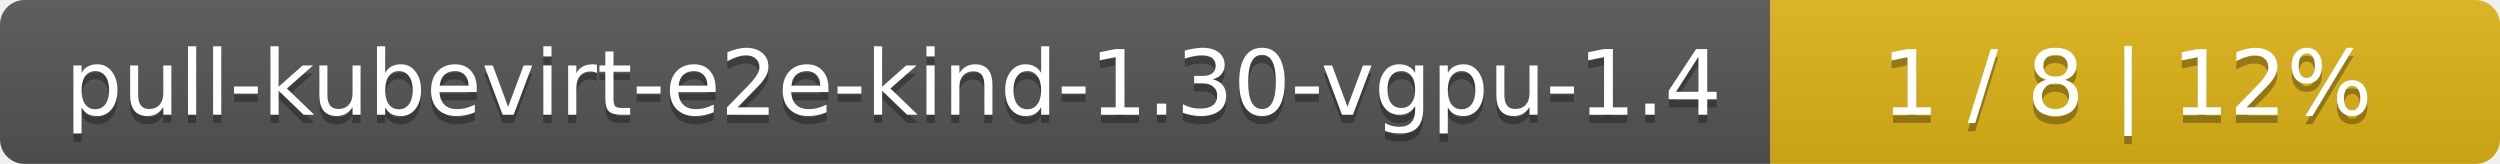
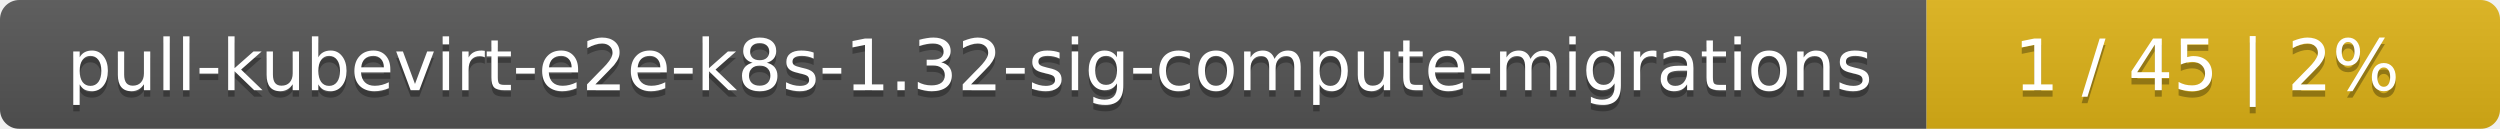
- <svg xmlns="http://www.w3.org/2000/svg" width="305" height="20">
+ <svg xmlns="http://www.w3.org/2000/svg" width="388" height="20">
  <linearGradient id="smooth" x2="0" y2="100%">
    <stop offset="0" stop-color="#bbb" stop-opacity=".1" />
    <stop offset="1" stop-opacity=".1" />
  </linearGradient>
  <mask id="round">
-     <rect width="305" height="20" rx="3" fill="#fff" />
+     <rect width="388" height="20" rx="3" fill="#fff" />
  </mask>
  <g mask="url(#round)">
-     <rect width="216" height="20" fill="#555" />
-     <rect x="216" width="89" height="20" fill="#dfb317" />
-     <rect width="305" height="20" fill="url(#smooth)" />
+     <rect width="299" height="20" fill="#555" />
+     <rect x="299" width="89" height="20" fill="#dfb317" />
+     <rect width="388" height="20" fill="url(#smooth)" />
  </g>
  <g fill="#fff" text-anchor="middle" font-family="DejaVu Sans,Verdana,Geneva,sans-serif" font-size="11">
-     <text x="109" y="15" fill="#010101" fill-opacity=".3">pull-kubevirt-e2e-kind-1.30-vgpu-1.4</text>
-     <text x="109" y="14">pull-kubevirt-e2e-kind-1.30-vgpu-1.4</text>
-     <text x="259.5" y="15" fill="#010101" fill-opacity=".3">1 / 8    |    12%</text>
-     <text x="259.5" y="14">1 / 8    |    12%</text>
+     <text x="150.5" y="15" fill="#010101" fill-opacity=".3">pull-kubevirt-e2e-k8s-1.32-sig-compute-migrations</text>
+     <text x="150.5" y="14">pull-kubevirt-e2e-k8s-1.32-sig-compute-migrations</text>
+     <text x="342.5" y="15" fill="#010101" fill-opacity=".3">1 / 45    |    2%</text>
+     <text x="342.5" y="14">1 / 45    |    2%</text>
  </g>
</svg>
